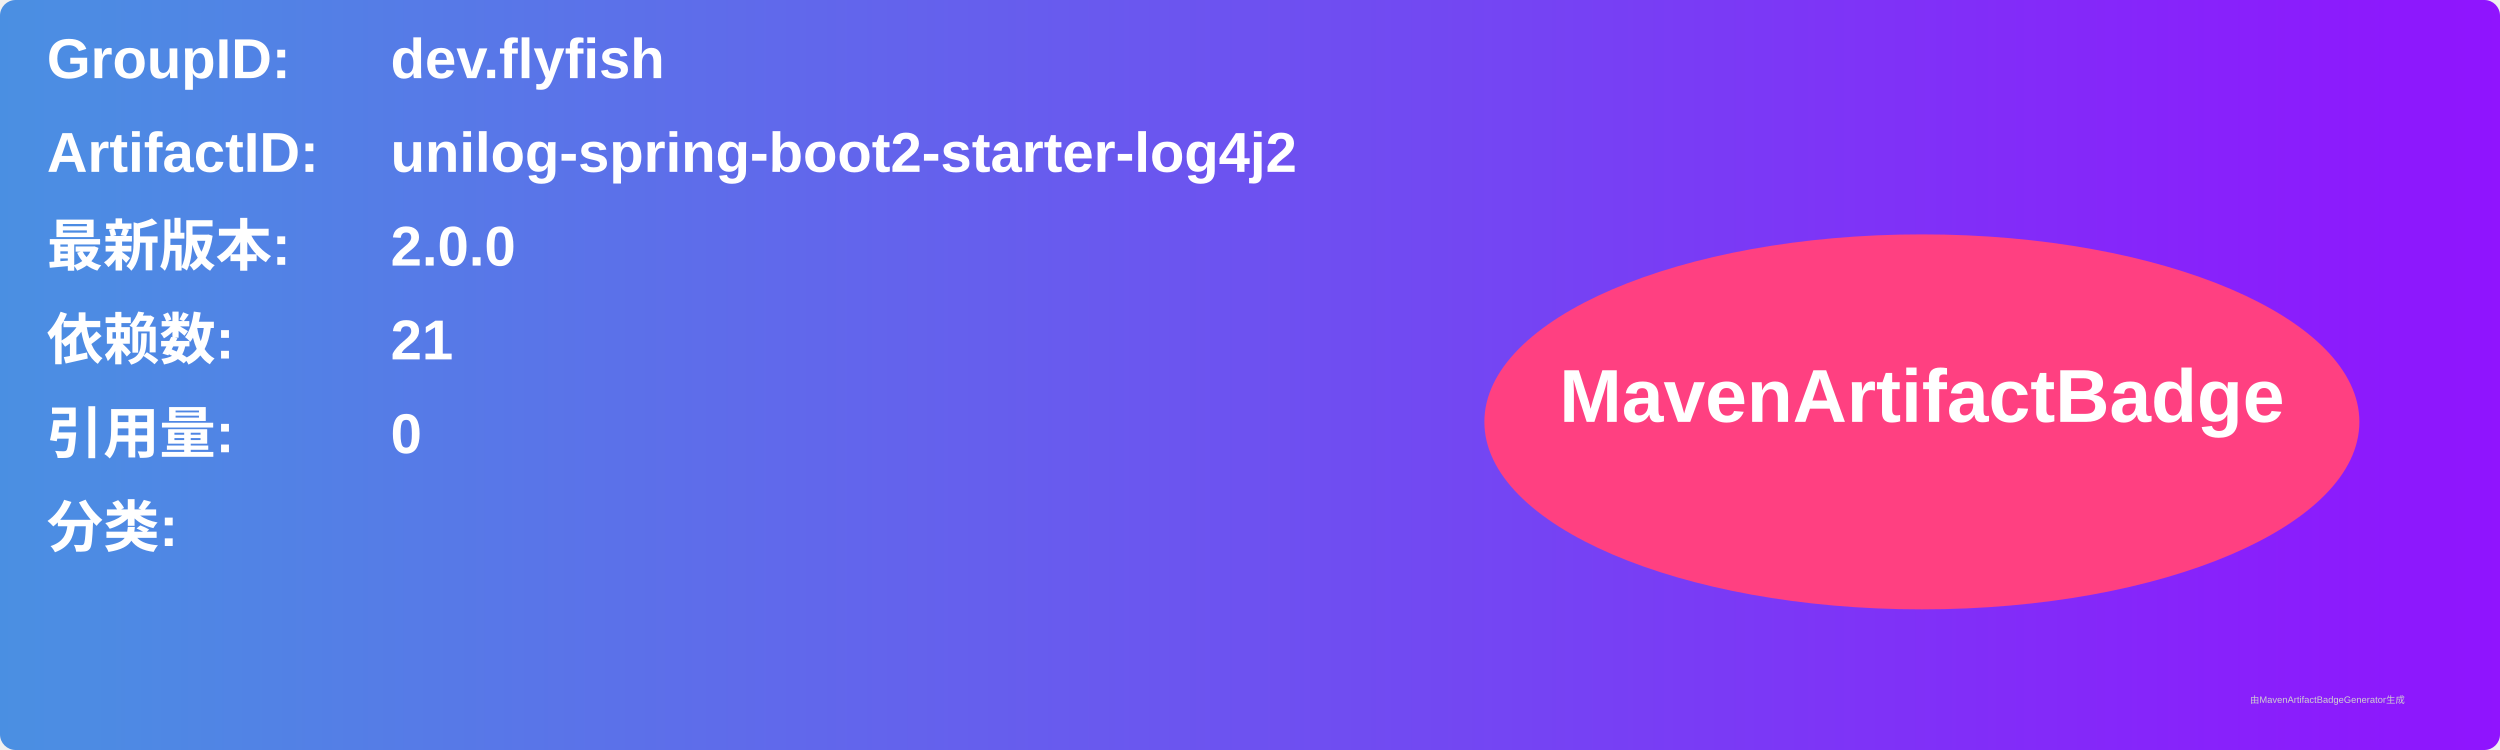
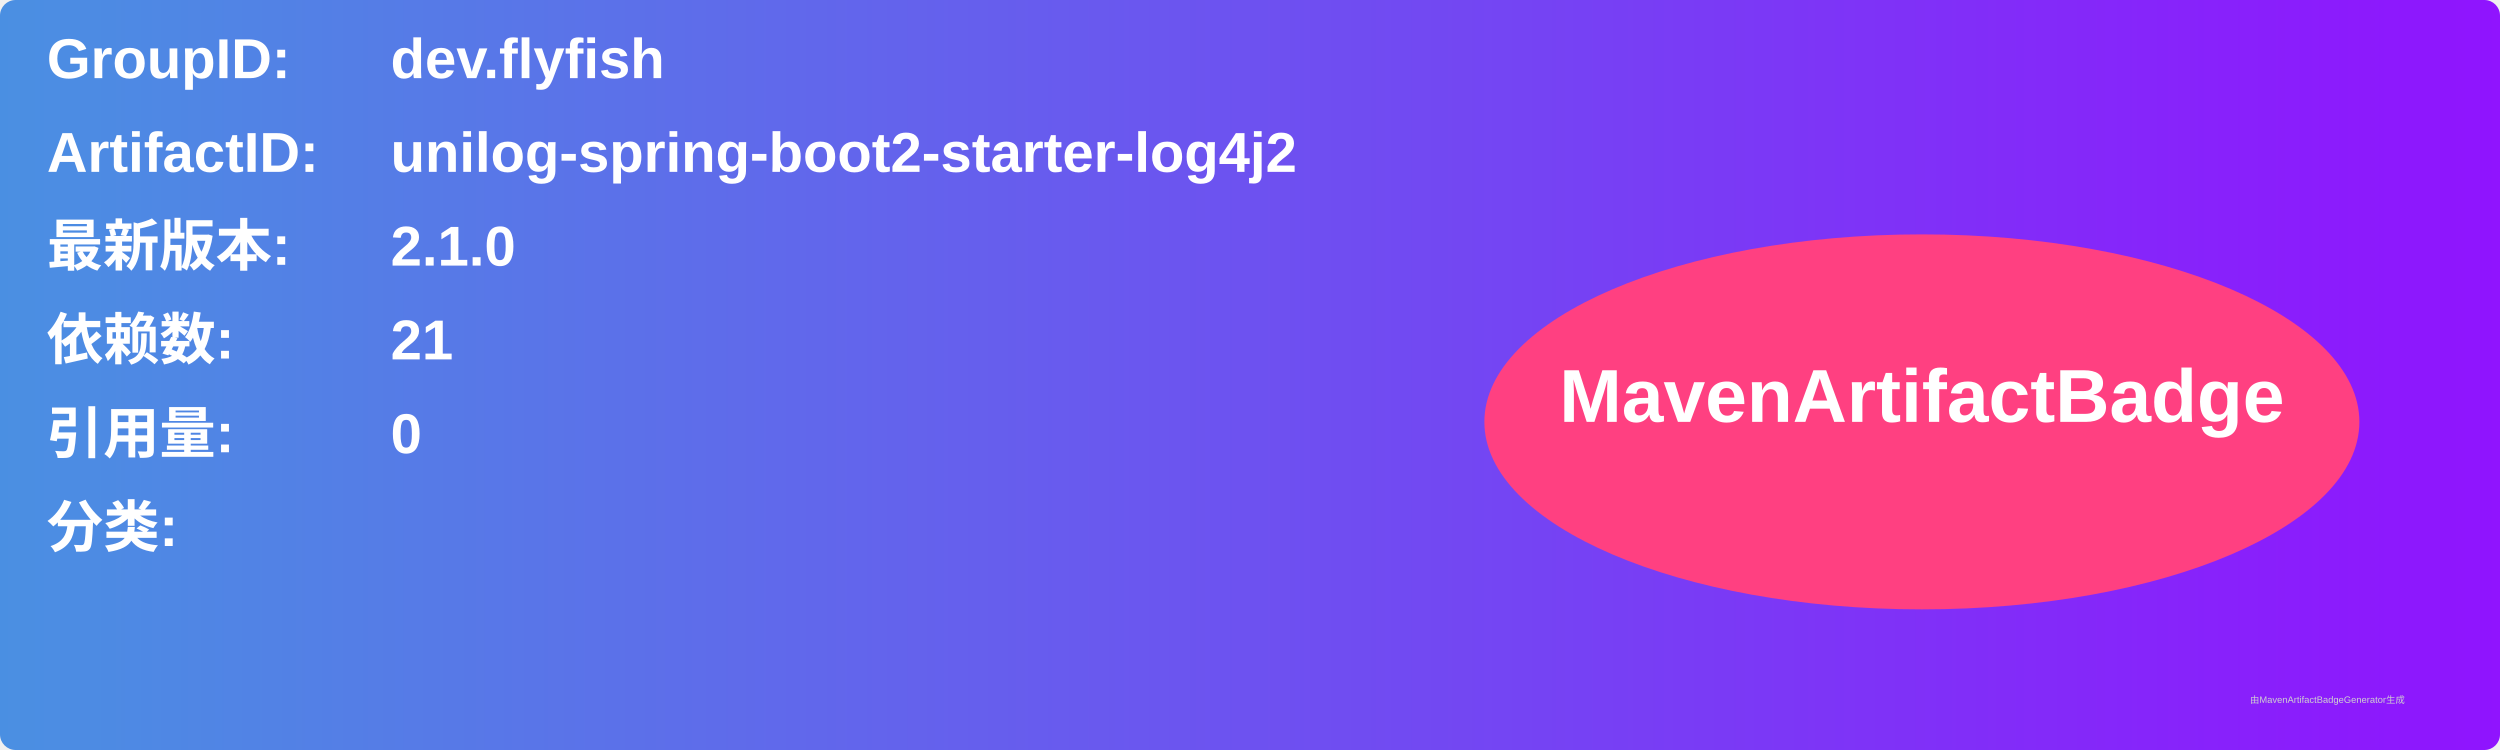
<svg xmlns="http://www.w3.org/2000/svg" width="800" height="240" viewBox="0 0 800 240">
  <linearGradient id="grad" x1="0%" y1="0%" x2="100%" y2="0%">
    <stop offset="0%" stop-color="#4a90e2" />
    <stop offset="100%" stop-color="#9013fe" />
  </linearGradient>
  <rect width="100%" height="100%" rx="5" ry="5" fill="url(#grad)" />
  <g transform="translate(15, 15)">
    <text x="0" y="10" font-family="Arial" font-size="18" fill="white" font-weight="bold" width="260">GroupID:</text>
    <text x="110" y="10" font-family="Arial" font-size="18" fill="white" font-weight="bold" width="460">dev.flyfish</text>
    <text x="0" y="40" font-family="Arial" font-size="18" fill="white" font-weight="bold" width="260">ArtifactID:</text>
    <text x="110" y="40" font-family="Arial" font-size="18" fill="white" font-weight="bold" width="460">unilog-spring-boot2-starter-log4j2</text>
    <text x="0" y="70" font-family="Arial" font-size="18" fill="white" font-weight="bold">最新版本:</text>
    <text x="110" y="70" font-family="Arial" font-size="18" fill="white" font-weight="bold">
-       <tspan font-weight="bold">2.0.0</tspan>
+       <tspan font-weight="bold">2.1.0</tspan>
    </text>
    <text x="0" y="100" font-family="Arial" font-size="18" fill="white" font-weight="bold">依赖数: </text>
    <text x="110" y="100" font-family="Arial" font-size="18" fill="white">
      <tspan font-weight="bold">21</tspan>
    </text>
    <text x="0" y="130" font-family="Arial" font-size="18" fill="white" font-weight="bold">引用量: </text>
    <text x="110" y="130" font-family="Arial" font-size="18" fill="white">
      <tspan font-weight="bold">0</tspan>
    </text>
    <text x="0" y="160" font-family="Arial" font-size="18" fill="white" font-weight="bold">分类:</text>
    <text x="10" y="190" font-family="Arial" font-size="10" fill="white">
      <tspan font-weight="bold" />
    </text>
    <ellipse cx="600" cy="120" rx="140" ry="60" fill="#ff4081" />
    <text x="600" y="120" text-anchor="middle" font-family="Arial" font-size="24" fill="white" font-weight="bold">MavenArtifactBadge</text>
  </g>
  <text x="720" y="225" font-family="Arial" font-size="3" fill="#d0d0d0">由MavenArtifactBadgeGenerator生成</text>
</svg>
